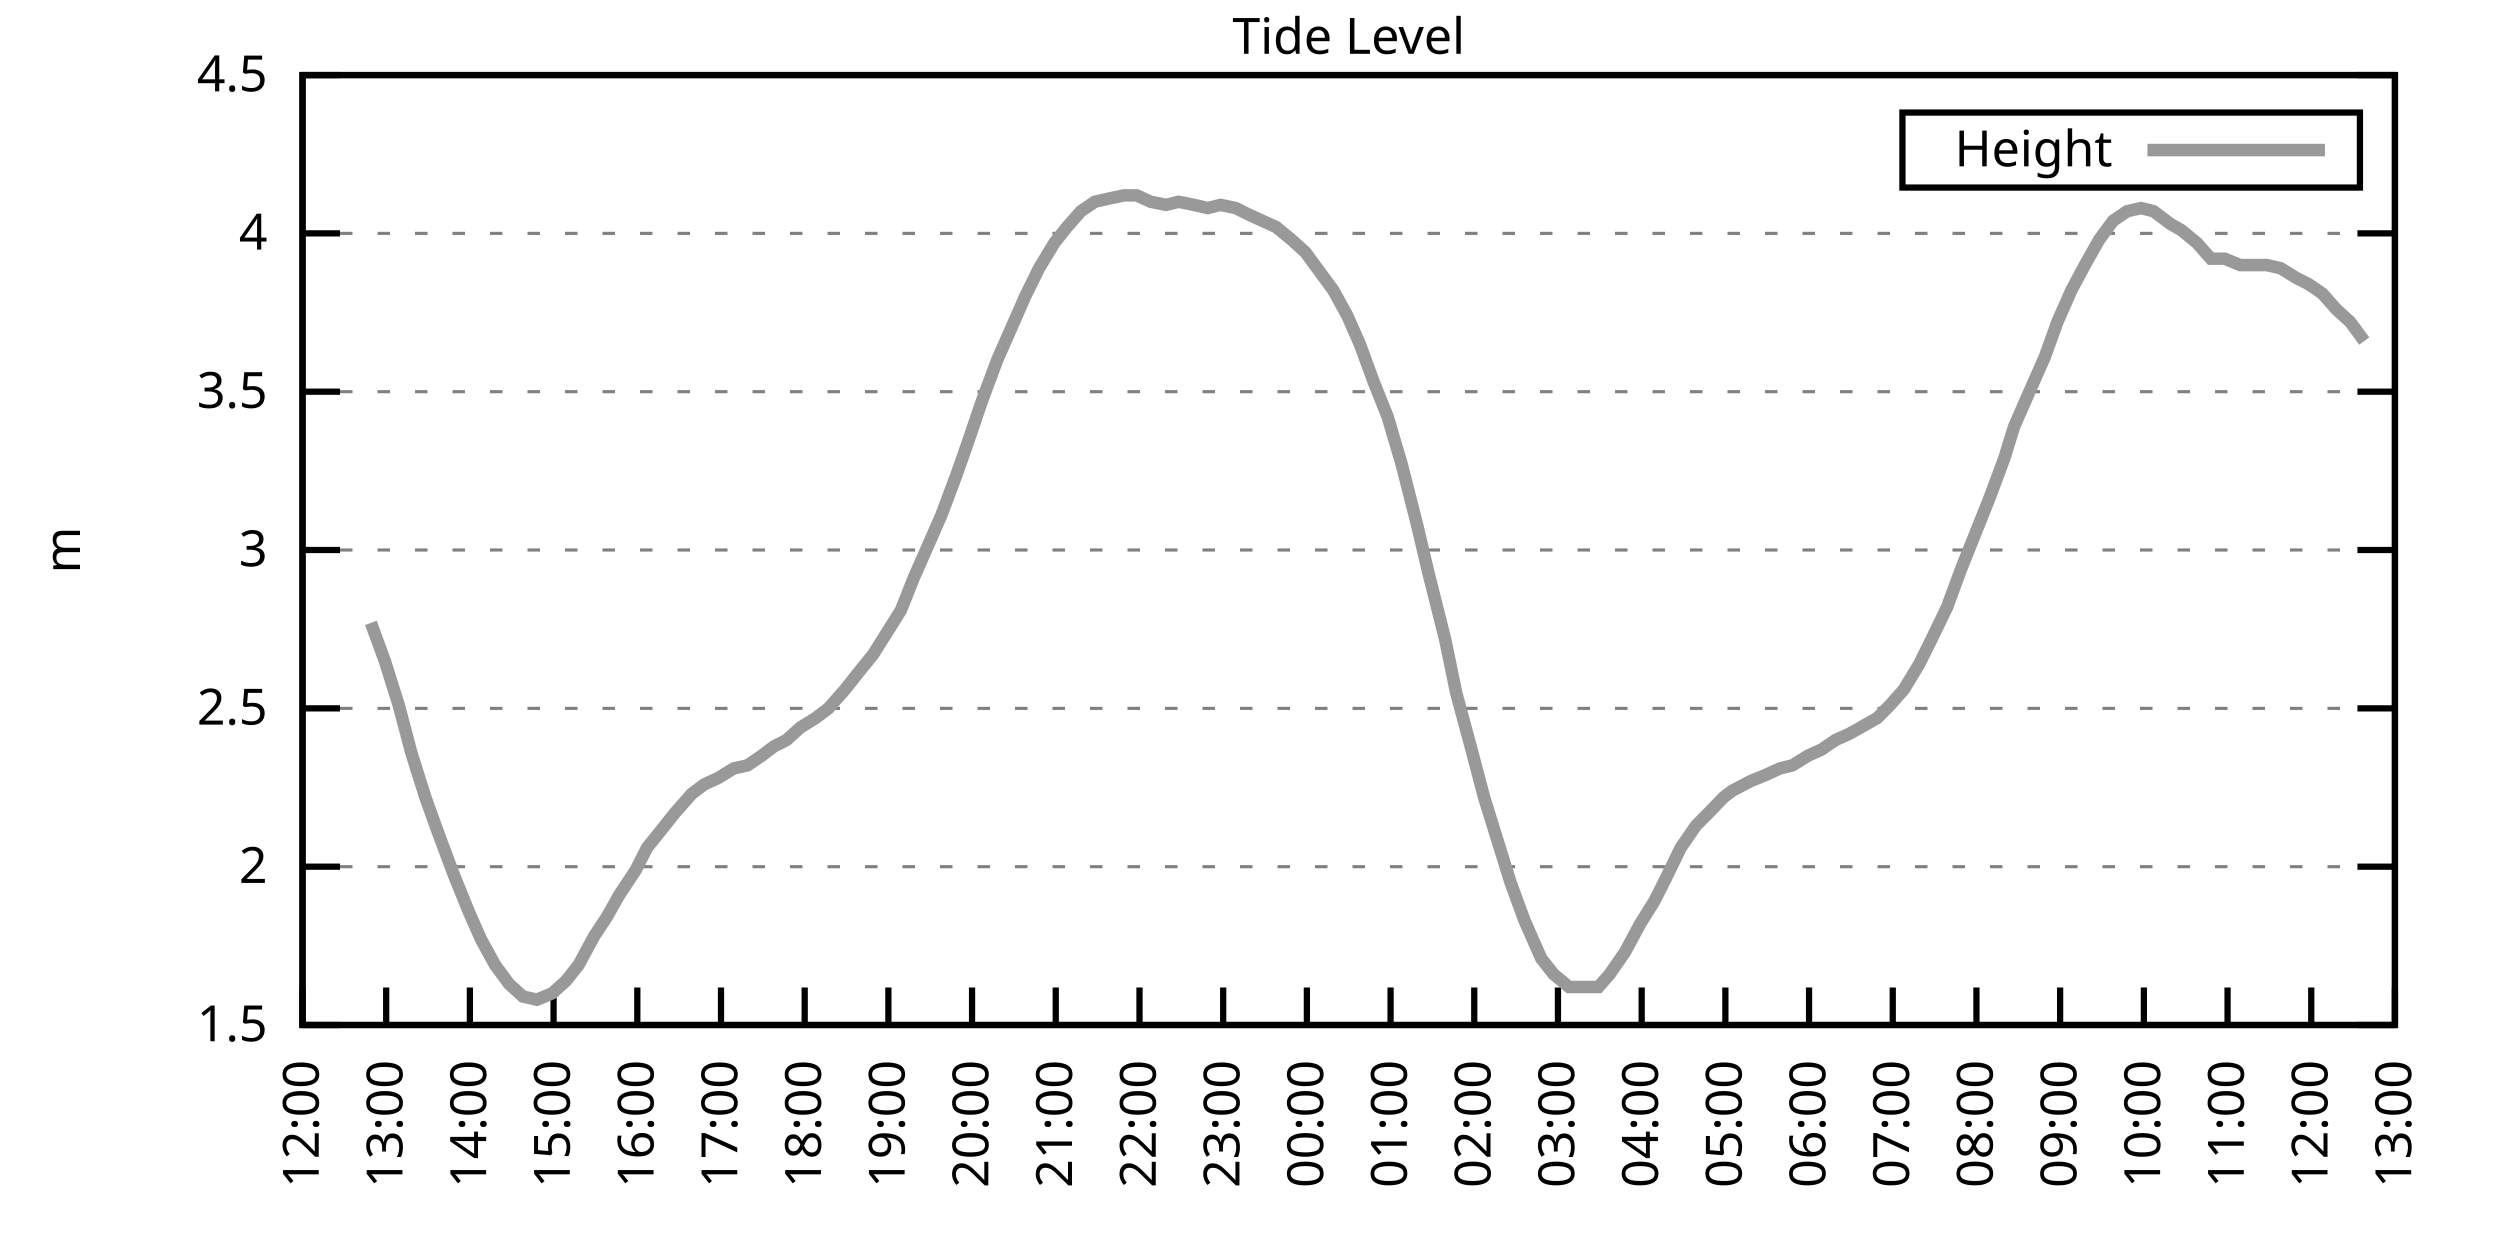
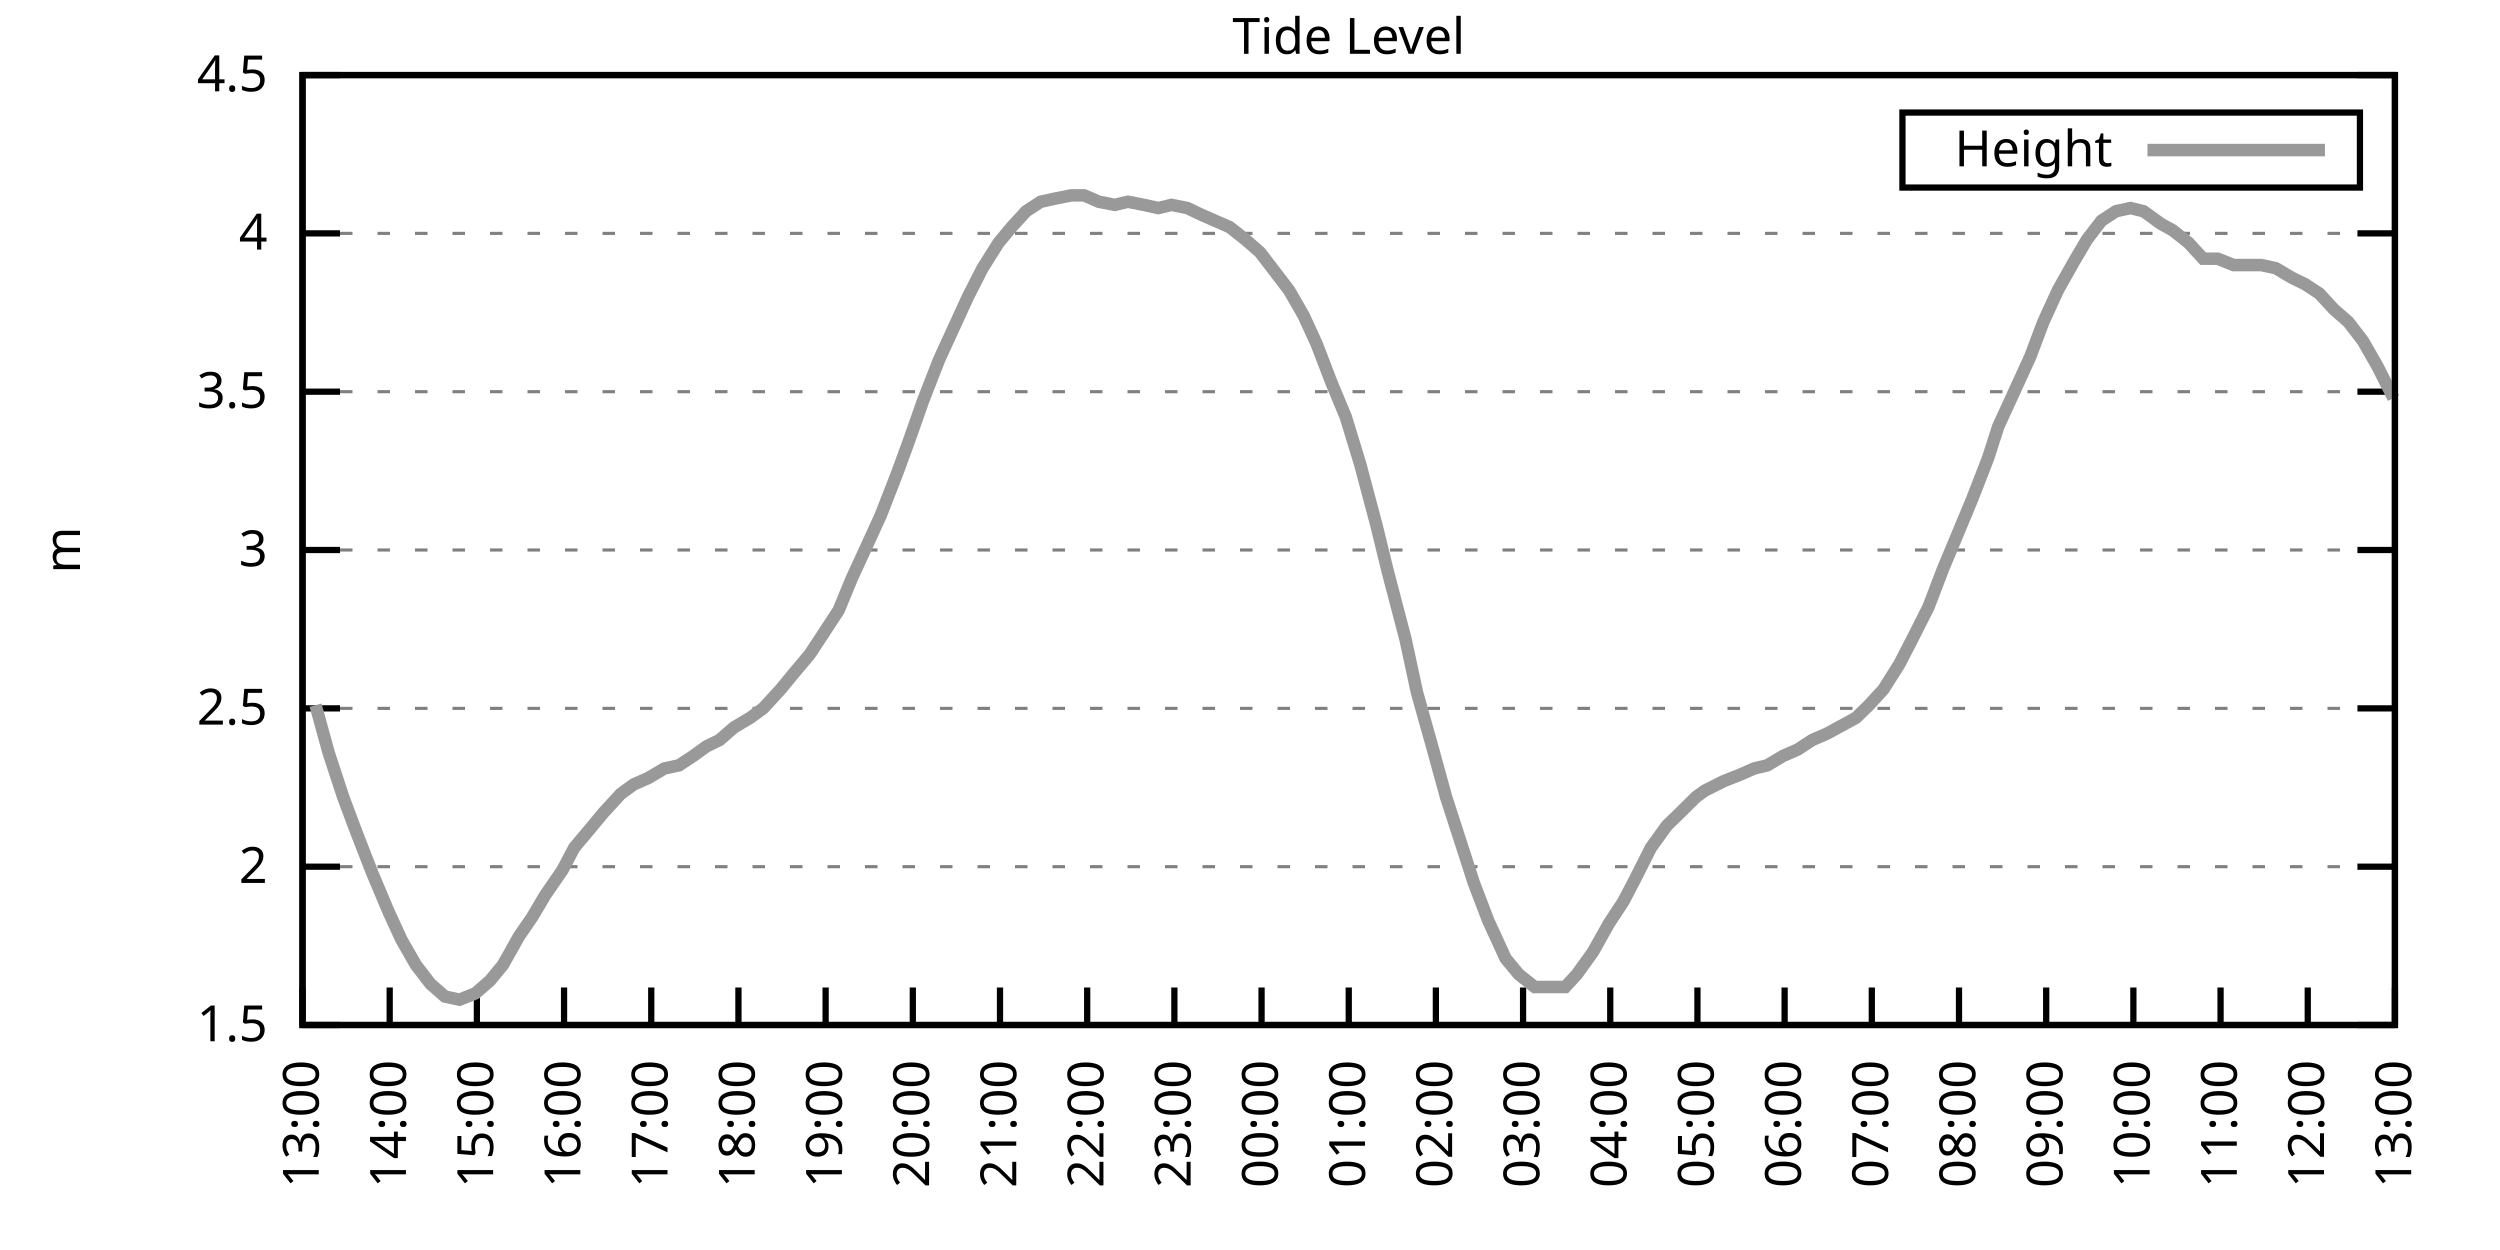
<svg xmlns="http://www.w3.org/2000/svg" xmlns:xlink="http://www.w3.org/1999/xlink" width="400" height="200" viewBox="0 0 400 200">
  <g id="gnuplot_canvas">
    <rect x="0" y="0" width="400" height="200" fill="none" />
    <defs>
      <circle id="gpDot" r="0.5" stroke-width="0.5" stroke="currentColor" />
      <path id="gpPt0" stroke-width="0.333" stroke="currentColor" d="M-1,0 h2 M0,-1 v2" />
      <path id="gpPt1" stroke-width="0.333" stroke="currentColor" d="M-1,-1 L1,1 M1,-1 L-1,1" />
      <path id="gpPt2" stroke-width="0.333" stroke="currentColor" d="M-1,0 L1,0 M0,-1 L0,1 M-1,-1 L1,1 M-1,1 L1,-1" />
      <rect id="gpPt3" stroke-width="0.333" stroke="currentColor" x="-1" y="-1" width="2" height="2" />
      <rect id="gpPt4" stroke-width="0.333" stroke="currentColor" fill="currentColor" x="-1" y="-1" width="2" height="2" />
      <circle id="gpPt5" stroke-width="0.333" stroke="currentColor" cx="0" cy="0" r="1" />
      <use xlink:href="#gpPt5" id="gpPt6" fill="currentColor" stroke="none" />
      <path id="gpPt7" stroke-width="0.333" stroke="currentColor" d="M0,-1.33 L-1.33,0.67 L1.33,0.67 z" />
      <use xlink:href="#gpPt7" id="gpPt8" fill="currentColor" stroke="none" />
      <use xlink:href="#gpPt7" id="gpPt9" stroke="currentColor" transform="rotate(180)" />
      <use xlink:href="#gpPt9" id="gpPt10" fill="currentColor" stroke="none" />
      <use xlink:href="#gpPt3" id="gpPt11" stroke="currentColor" transform="rotate(45)" />
      <use xlink:href="#gpPt11" id="gpPt12" fill="currentColor" stroke="none" />
      <path id="gpPt13" stroke-width="0.333" stroke="currentColor" d="M0,1.330 L1.265,0.411 L0.782,-1.067 L-0.782,-1.076 L-1.265,0.411 z" />
      <use xlink:href="#gpPt13" id="gpPt14" fill="currentColor" stroke="none" />
      <filter id="textbox" filterUnits="objectBoundingBox" x="0" y="0" height="1" width="1">
        <feFlood flood-color="white" flood-opacity="1" result="bgnd" />
        <feComposite in="SourceGraphic" in2="bgnd" operator="atop" />
      </filter>
      <filter id="greybox" filterUnits="objectBoundingBox" x="0" y="0" height="1" width="1">
        <feFlood flood-color="lightgrey" flood-opacity="1" result="grey" />
        <feComposite in="SourceGraphic" in2="grey" operator="atop" />
      </filter>
    </defs>
    <g fill="none" color="white" stroke="currentColor" stroke-width="1.00" stroke-linecap="butt" stroke-linejoin="miter">
</g>
    <g fill="none" color="black" stroke="currentColor" stroke-width="1.00" stroke-linecap="butt" stroke-linejoin="miter">
      <g stroke="none" shape-rendering="crispEdges">
        <polygon fill="rgb(255, 255, 255)" points="48.40,164.00 383.18,164.00 383.18,12.02 48.40,12.02 " />
      </g>
    </g>
    <g fill="none" color="black" stroke="currentColor" stroke-width="1.00" stroke-linecap="butt" stroke-linejoin="miter">
</g>
    <g fill="none" color="black" stroke="black" stroke-width="0.50" stroke-linecap="butt" stroke-linejoin="miter">
</g>
    <g fill="none" color="gray" stroke="currentColor" stroke-width="0.50" stroke-linecap="butt" stroke-linejoin="miter">
      <path stroke="gray" stroke-dasharray="2,4" class="gridline" d="M48.40,164.00 L383.19,164.00  " />
    </g>
    <g fill="none" color="gray" stroke="gray" stroke-width="1.00" stroke-linecap="butt" stroke-linejoin="miter">
</g>
    <g fill="none" color="black" stroke="currentColor" stroke-width="1.00" stroke-linecap="butt" stroke-linejoin="miter">
      <path stroke="black" d="M48.40,164.00 L54.40,164.00 M383.19,164.00 L377.19,164.00  " />
      <g transform="translate(42.80,166.60)" stroke="none" fill="black" font-family="Sans" font-size="8.00" text-anchor="end">
        <text>
          <tspan font-family="Sans"> 1.5</tspan>
        </text>
      </g>
    </g>
    <g fill="none" color="black" stroke="currentColor" stroke-width="1.00" stroke-linecap="butt" stroke-linejoin="miter">
</g>
    <g fill="none" color="black" stroke="black" stroke-width="0.50" stroke-linecap="butt" stroke-linejoin="miter">
</g>
    <g fill="none" color="gray" stroke="currentColor" stroke-width="0.50" stroke-linecap="butt" stroke-linejoin="miter">
      <path stroke="gray" stroke-dasharray="2,4" class="gridline" d="M48.40,138.67 L383.19,138.67  " />
    </g>
    <g fill="none" color="gray" stroke="gray" stroke-width="1.00" stroke-linecap="butt" stroke-linejoin="miter">
</g>
    <g fill="none" color="black" stroke="currentColor" stroke-width="1.00" stroke-linecap="butt" stroke-linejoin="miter">
      <path stroke="black" d="M48.40,138.67 L54.40,138.67 M383.19,138.67 L377.19,138.67  " />
      <g transform="translate(42.80,141.27)" stroke="none" fill="black" font-family="Sans" font-size="8.00" text-anchor="end">
        <text>
          <tspan font-family="Sans"> 2</tspan>
        </text>
      </g>
    </g>
    <g fill="none" color="black" stroke="currentColor" stroke-width="1.00" stroke-linecap="butt" stroke-linejoin="miter">
</g>
    <g fill="none" color="black" stroke="black" stroke-width="0.50" stroke-linecap="butt" stroke-linejoin="miter">
</g>
    <g fill="none" color="gray" stroke="currentColor" stroke-width="0.50" stroke-linecap="butt" stroke-linejoin="miter">
      <path stroke="gray" stroke-dasharray="2,4" class="gridline" d="M48.40,113.34 L383.19,113.34  " />
    </g>
    <g fill="none" color="gray" stroke="gray" stroke-width="1.00" stroke-linecap="butt" stroke-linejoin="miter">
</g>
    <g fill="none" color="black" stroke="currentColor" stroke-width="1.00" stroke-linecap="butt" stroke-linejoin="miter">
      <path stroke="black" d="M48.40,113.34 L54.40,113.34 M383.19,113.34 L377.19,113.34  " />
      <g transform="translate(42.80,115.94)" stroke="none" fill="black" font-family="Sans" font-size="8.00" text-anchor="end">
        <text>
          <tspan font-family="Sans"> 2.5</tspan>
        </text>
      </g>
    </g>
    <g fill="none" color="black" stroke="currentColor" stroke-width="1.00" stroke-linecap="butt" stroke-linejoin="miter">
</g>
    <g fill="none" color="black" stroke="black" stroke-width="0.50" stroke-linecap="butt" stroke-linejoin="miter">
</g>
    <g fill="none" color="gray" stroke="currentColor" stroke-width="0.50" stroke-linecap="butt" stroke-linejoin="miter">
      <path stroke="gray" stroke-dasharray="2,4" class="gridline" d="M48.40,88.00 L383.19,88.00  " />
    </g>
    <g fill="none" color="gray" stroke="gray" stroke-width="1.00" stroke-linecap="butt" stroke-linejoin="miter">
</g>
    <g fill="none" color="black" stroke="currentColor" stroke-width="1.00" stroke-linecap="butt" stroke-linejoin="miter">
      <path stroke="black" d="M48.40,88.00 L54.40,88.00 M383.19,88.00 L377.19,88.00  " />
      <g transform="translate(42.80,90.60)" stroke="none" fill="black" font-family="Sans" font-size="8.00" text-anchor="end">
        <text>
          <tspan font-family="Sans"> 3</tspan>
        </text>
      </g>
    </g>
    <g fill="none" color="black" stroke="currentColor" stroke-width="1.00" stroke-linecap="butt" stroke-linejoin="miter">
</g>
    <g fill="none" color="black" stroke="black" stroke-width="0.50" stroke-linecap="butt" stroke-linejoin="miter">
</g>
    <g fill="none" color="gray" stroke="currentColor" stroke-width="0.50" stroke-linecap="butt" stroke-linejoin="miter">
      <path stroke="gray" stroke-dasharray="2,4" class="gridline" d="M48.40,62.67 L383.19,62.67  " />
    </g>
    <g fill="none" color="gray" stroke="gray" stroke-width="1.00" stroke-linecap="butt" stroke-linejoin="miter">
</g>
    <g fill="none" color="black" stroke="currentColor" stroke-width="1.00" stroke-linecap="butt" stroke-linejoin="miter">
      <path stroke="black" d="M48.40,62.67 L54.40,62.67 M383.19,62.67 L377.19,62.67  " />
      <g transform="translate(42.80,65.27)" stroke="none" fill="black" font-family="Sans" font-size="8.00" text-anchor="end">
        <text>
          <tspan font-family="Sans"> 3.5</tspan>
        </text>
      </g>
    </g>
    <g fill="none" color="black" stroke="currentColor" stroke-width="1.00" stroke-linecap="butt" stroke-linejoin="miter">
</g>
    <g fill="none" color="black" stroke="black" stroke-width="0.50" stroke-linecap="butt" stroke-linejoin="miter">
</g>
    <g fill="none" color="gray" stroke="currentColor" stroke-width="0.50" stroke-linecap="butt" stroke-linejoin="miter">
      <path stroke="gray" stroke-dasharray="2,4" class="gridline" d="M48.40,37.34 L383.19,37.34  " />
    </g>
    <g fill="none" color="gray" stroke="gray" stroke-width="1.00" stroke-linecap="butt" stroke-linejoin="miter">
</g>
    <g fill="none" color="black" stroke="currentColor" stroke-width="1.00" stroke-linecap="butt" stroke-linejoin="miter">
      <path stroke="black" d="M48.40,37.34 L54.40,37.34 M383.19,37.34 L377.19,37.34  " />
      <g transform="translate(42.80,39.94)" stroke="none" fill="black" font-family="Sans" font-size="8.00" text-anchor="end">
        <text>
          <tspan font-family="Sans"> 4</tspan>
        </text>
      </g>
    </g>
    <g fill="none" color="black" stroke="currentColor" stroke-width="1.00" stroke-linecap="butt" stroke-linejoin="miter">
</g>
    <g fill="none" color="black" stroke="black" stroke-width="0.50" stroke-linecap="butt" stroke-linejoin="miter">
</g>
    <g fill="none" color="gray" stroke="currentColor" stroke-width="0.50" stroke-linecap="butt" stroke-linejoin="miter">
      <path stroke="gray" stroke-dasharray="2,4" class="gridline" d="M48.40,12.01 L383.19,12.01  " />
    </g>
    <g fill="none" color="gray" stroke="gray" stroke-width="1.00" stroke-linecap="butt" stroke-linejoin="miter">
</g>
    <g fill="none" color="black" stroke="currentColor" stroke-width="1.00" stroke-linecap="butt" stroke-linejoin="miter">
      <path stroke="black" d="M48.40,12.01 L54.40,12.01 M383.19,12.01 L377.19,12.01  " />
      <g transform="translate(42.80,14.61)" stroke="none" fill="black" font-family="Sans" font-size="8.00" text-anchor="end">
        <text>
          <tspan font-family="Sans"> 4.5</tspan>
        </text>
      </g>
    </g>
    <g fill="none" color="black" stroke="currentColor" stroke-width="1.00" stroke-linecap="butt" stroke-linejoin="miter">
      <path stroke="black" d="M48.40,164.00 L48.40,158.00  " />
      <g transform="translate(51.00,169.60) rotate(270.00)" stroke="none" fill="black" font-family="Sans" font-size="8.00" text-anchor="end">
        <text>
-           <tspan font-family="Sans">12:00</tspan>
-         </text>
-       </g>
-     </g>
-     <g fill="none" color="black" stroke="currentColor" stroke-width="1.00" stroke-linecap="butt" stroke-linejoin="miter">
-       <path stroke="black" d="M61.79,164.00 L61.79,158.00  " />
-       <g transform="translate(64.39,169.60) rotate(270.00)" stroke="none" fill="black" font-family="Sans" font-size="8.00" text-anchor="end">
-         <text>
          <tspan font-family="Sans">13:00</tspan>
        </text>
      </g>
    </g>
    <g fill="none" color="black" stroke="currentColor" stroke-width="1.00" stroke-linecap="butt" stroke-linejoin="miter">
-       <path stroke="black" d="M75.18,164.00 L75.18,158.00  " />
-       <g transform="translate(77.78,169.60) rotate(270.00)" stroke="none" fill="black" font-family="Sans" font-size="8.00" text-anchor="end">
+       <path stroke="black" d="M62.35,164.00 L62.35,158.00  " />
+       <g transform="translate(64.95,169.60) rotate(270.00)" stroke="none" fill="black" font-family="Sans" font-size="8.00" text-anchor="end">
        <text>
          <tspan font-family="Sans">14:00</tspan>
        </text>
      </g>
    </g>
    <g fill="none" color="black" stroke="currentColor" stroke-width="1.00" stroke-linecap="butt" stroke-linejoin="miter">
-       <path stroke="black" d="M88.57,164.00 L88.57,158.00  " />
-       <g transform="translate(91.17,169.60) rotate(270.00)" stroke="none" fill="black" font-family="Sans" font-size="8.00" text-anchor="end">
+       <path stroke="black" d="M76.30,164.00 L76.30,158.00  " />
+       <g transform="translate(78.90,169.60) rotate(270.00)" stroke="none" fill="black" font-family="Sans" font-size="8.00" text-anchor="end">
        <text>
          <tspan font-family="Sans">15:00</tspan>
        </text>
      </g>
    </g>
    <g fill="none" color="black" stroke="currentColor" stroke-width="1.00" stroke-linecap="butt" stroke-linejoin="miter">
-       <path stroke="black" d="M101.97,164.00 L101.97,158.00  " />
-       <g transform="translate(104.57,169.60) rotate(270.00)" stroke="none" fill="black" font-family="Sans" font-size="8.00" text-anchor="end">
+       <path stroke="black" d="M90.25,164.00 L90.25,158.00  " />
+       <g transform="translate(92.85,169.60) rotate(270.00)" stroke="none" fill="black" font-family="Sans" font-size="8.00" text-anchor="end">
        <text>
          <tspan font-family="Sans">16:00</tspan>
        </text>
      </g>
    </g>
    <g fill="none" color="black" stroke="currentColor" stroke-width="1.00" stroke-linecap="butt" stroke-linejoin="miter">
-       <path stroke="black" d="M115.36,164.00 L115.36,158.00  " />
-       <g transform="translate(117.96,169.60) rotate(270.00)" stroke="none" fill="black" font-family="Sans" font-size="8.00" text-anchor="end">
+       <path stroke="black" d="M104.20,164.00 L104.20,158.00  " />
+       <g transform="translate(106.80,169.60) rotate(270.00)" stroke="none" fill="black" font-family="Sans" font-size="8.00" text-anchor="end">
        <text>
          <tspan font-family="Sans">17:00</tspan>
        </text>
      </g>
    </g>
    <g fill="none" color="black" stroke="currentColor" stroke-width="1.00" stroke-linecap="butt" stroke-linejoin="miter">
-       <path stroke="black" d="M128.75,164.00 L128.75,158.00  " />
-       <g transform="translate(131.35,169.60) rotate(270.00)" stroke="none" fill="black" font-family="Sans" font-size="8.00" text-anchor="end">
+       <path stroke="black" d="M118.15,164.00 L118.15,158.00  " />
+       <g transform="translate(120.75,169.60) rotate(270.00)" stroke="none" fill="black" font-family="Sans" font-size="8.00" text-anchor="end">
        <text>
          <tspan font-family="Sans">18:00</tspan>
        </text>
      </g>
    </g>
    <g fill="none" color="black" stroke="currentColor" stroke-width="1.00" stroke-linecap="butt" stroke-linejoin="miter">
-       <path stroke="black" d="M142.14,164.00 L142.14,158.00  " />
-       <g transform="translate(144.74,169.60) rotate(270.00)" stroke="none" fill="black" font-family="Sans" font-size="8.00" text-anchor="end">
+       <path stroke="black" d="M132.10,164.00 L132.10,158.00  " />
+       <g transform="translate(134.70,169.60) rotate(270.00)" stroke="none" fill="black" font-family="Sans" font-size="8.00" text-anchor="end">
        <text>
          <tspan font-family="Sans">19:00</tspan>
        </text>
      </g>
    </g>
    <g fill="none" color="black" stroke="currentColor" stroke-width="1.00" stroke-linecap="butt" stroke-linejoin="miter">
-       <path stroke="black" d="M155.53,164.00 L155.53,158.00  " />
-       <g transform="translate(158.13,169.60) rotate(270.00)" stroke="none" fill="black" font-family="Sans" font-size="8.00" text-anchor="end">
+       <path stroke="black" d="M146.05,164.00 L146.05,158.00  " />
+       <g transform="translate(148.65,169.60) rotate(270.00)" stroke="none" fill="black" font-family="Sans" font-size="8.00" text-anchor="end">
        <text>
          <tspan font-family="Sans">20:00</tspan>
        </text>
      </g>
    </g>
    <g fill="none" color="black" stroke="currentColor" stroke-width="1.00" stroke-linecap="butt" stroke-linejoin="miter">
-       <path stroke="black" d="M168.92,164.00 L168.92,158.00  " />
-       <g transform="translate(171.52,169.60) rotate(270.00)" stroke="none" fill="black" font-family="Sans" font-size="8.00" text-anchor="end">
+       <path stroke="black" d="M160.00,164.00 L160.00,158.00  " />
+       <g transform="translate(162.60,169.60) rotate(270.00)" stroke="none" fill="black" font-family="Sans" font-size="8.00" text-anchor="end">
        <text>
          <tspan font-family="Sans">21:00</tspan>
        </text>
      </g>
    </g>
    <g fill="none" color="black" stroke="currentColor" stroke-width="1.00" stroke-linecap="butt" stroke-linejoin="miter">
-       <path stroke="black" d="M182.32,164.00 L182.32,158.00  " />
-       <g transform="translate(184.92,169.60) rotate(270.00)" stroke="none" fill="black" font-family="Sans" font-size="8.00" text-anchor="end">
+       <path stroke="black" d="M173.95,164.00 L173.95,158.00  " />
+       <g transform="translate(176.55,169.60) rotate(270.00)" stroke="none" fill="black" font-family="Sans" font-size="8.00" text-anchor="end">
        <text>
          <tspan font-family="Sans">22:00</tspan>
        </text>
      </g>
    </g>
    <g fill="none" color="black" stroke="currentColor" stroke-width="1.00" stroke-linecap="butt" stroke-linejoin="miter">
-       <path stroke="black" d="M195.71,164.00 L195.71,158.00  " />
-       <g transform="translate(198.31,169.60) rotate(270.00)" stroke="none" fill="black" font-family="Sans" font-size="8.00" text-anchor="end">
+       <path stroke="black" d="M187.90,164.00 L187.90,158.00  " />
+       <g transform="translate(190.50,169.60) rotate(270.00)" stroke="none" fill="black" font-family="Sans" font-size="8.00" text-anchor="end">
        <text>
          <tspan font-family="Sans">23:00</tspan>
        </text>
      </g>
    </g>
    <g fill="none" color="black" stroke="currentColor" stroke-width="1.00" stroke-linecap="butt" stroke-linejoin="miter">
-       <path stroke="black" d="M209.10,164.00 L209.10,158.00  " />
-       <g transform="translate(211.70,169.60) rotate(270.00)" stroke="none" fill="black" font-family="Sans" font-size="8.00" text-anchor="end">
+       <path stroke="black" d="M201.85,164.00 L201.85,158.00  " />
+       <g transform="translate(204.45,169.60) rotate(270.00)" stroke="none" fill="black" font-family="Sans" font-size="8.00" text-anchor="end">
        <text>
          <tspan font-family="Sans">00:00</tspan>
        </text>
      </g>
    </g>
    <g fill="none" color="black" stroke="currentColor" stroke-width="1.00" stroke-linecap="butt" stroke-linejoin="miter">
-       <path stroke="black" d="M222.49,164.00 L222.49,158.00  " />
-       <g transform="translate(225.09,169.60) rotate(270.00)" stroke="none" fill="black" font-family="Sans" font-size="8.00" text-anchor="end">
+       <path stroke="black" d="M215.80,164.00 L215.80,158.00  " />
+       <g transform="translate(218.40,169.60) rotate(270.00)" stroke="none" fill="black" font-family="Sans" font-size="8.00" text-anchor="end">
        <text>
          <tspan font-family="Sans">01:00</tspan>
        </text>
      </g>
    </g>
    <g fill="none" color="black" stroke="currentColor" stroke-width="1.00" stroke-linecap="butt" stroke-linejoin="miter">
-       <path stroke="black" d="M235.88,164.00 L235.88,158.00  " />
-       <g transform="translate(238.48,169.60) rotate(270.00)" stroke="none" fill="black" font-family="Sans" font-size="8.00" text-anchor="end">
+       <path stroke="black" d="M229.74,164.00 L229.74,158.00  " />
+       <g transform="translate(232.34,169.60) rotate(270.00)" stroke="none" fill="black" font-family="Sans" font-size="8.00" text-anchor="end">
        <text>
          <tspan font-family="Sans">02:00</tspan>
        </text>
      </g>
    </g>
    <g fill="none" color="black" stroke="currentColor" stroke-width="1.00" stroke-linecap="butt" stroke-linejoin="miter">
-       <path stroke="black" d="M249.27,164.00 L249.27,158.00  " />
-       <g transform="translate(251.87,169.60) rotate(270.00)" stroke="none" fill="black" font-family="Sans" font-size="8.00" text-anchor="end">
+       <path stroke="black" d="M243.69,164.00 L243.69,158.00  " />
+       <g transform="translate(246.29,169.60) rotate(270.00)" stroke="none" fill="black" font-family="Sans" font-size="8.00" text-anchor="end">
        <text>
          <tspan font-family="Sans">03:00</tspan>
        </text>
      </g>
    </g>
    <g fill="none" color="black" stroke="currentColor" stroke-width="1.00" stroke-linecap="butt" stroke-linejoin="miter">
-       <path stroke="black" d="M262.67,164.00 L262.67,158.00  " />
-       <g transform="translate(265.27,169.60) rotate(270.00)" stroke="none" fill="black" font-family="Sans" font-size="8.00" text-anchor="end">
+       <path stroke="black" d="M257.64,164.00 L257.64,158.00  " />
+       <g transform="translate(260.24,169.60) rotate(270.00)" stroke="none" fill="black" font-family="Sans" font-size="8.00" text-anchor="end">
        <text>
          <tspan font-family="Sans">04:00</tspan>
        </text>
      </g>
    </g>
    <g fill="none" color="black" stroke="currentColor" stroke-width="1.00" stroke-linecap="butt" stroke-linejoin="miter">
-       <path stroke="black" d="M276.06,164.00 L276.06,158.00  " />
-       <g transform="translate(278.66,169.60) rotate(270.00)" stroke="none" fill="black" font-family="Sans" font-size="8.00" text-anchor="end">
+       <path stroke="black" d="M271.59,164.00 L271.59,158.00  " />
+       <g transform="translate(274.19,169.60) rotate(270.00)" stroke="none" fill="black" font-family="Sans" font-size="8.00" text-anchor="end">
        <text>
          <tspan font-family="Sans">05:00</tspan>
        </text>
      </g>
    </g>
    <g fill="none" color="black" stroke="currentColor" stroke-width="1.00" stroke-linecap="butt" stroke-linejoin="miter">
-       <path stroke="black" d="M289.45,164.00 L289.45,158.00  " />
-       <g transform="translate(292.05,169.60) rotate(270.00)" stroke="none" fill="black" font-family="Sans" font-size="8.00" text-anchor="end">
+       <path stroke="black" d="M285.54,164.00 L285.54,158.00  " />
+       <g transform="translate(288.14,169.60) rotate(270.00)" stroke="none" fill="black" font-family="Sans" font-size="8.00" text-anchor="end">
        <text>
          <tspan font-family="Sans">06:00</tspan>
        </text>
      </g>
    </g>
    <g fill="none" color="black" stroke="currentColor" stroke-width="1.00" stroke-linecap="butt" stroke-linejoin="miter">
-       <path stroke="black" d="M302.84,164.00 L302.84,158.00  " />
-       <g transform="translate(305.44,169.60) rotate(270.00)" stroke="none" fill="black" font-family="Sans" font-size="8.00" text-anchor="end">
+       <path stroke="black" d="M299.49,164.00 L299.49,158.00  " />
+       <g transform="translate(302.09,169.60) rotate(270.00)" stroke="none" fill="black" font-family="Sans" font-size="8.00" text-anchor="end">
        <text>
          <tspan font-family="Sans">07:00</tspan>
        </text>
      </g>
    </g>
    <g fill="none" color="black" stroke="currentColor" stroke-width="1.00" stroke-linecap="butt" stroke-linejoin="miter">
-       <path stroke="black" d="M316.23,164.00 L316.23,158.00  " />
-       <g transform="translate(318.83,169.60) rotate(270.00)" stroke="none" fill="black" font-family="Sans" font-size="8.00" text-anchor="end">
+       <path stroke="black" d="M313.44,164.00 L313.44,158.00  " />
+       <g transform="translate(316.04,169.60) rotate(270.00)" stroke="none" fill="black" font-family="Sans" font-size="8.00" text-anchor="end">
        <text>
          <tspan font-family="Sans">08:00</tspan>
        </text>
      </g>
    </g>
    <g fill="none" color="black" stroke="currentColor" stroke-width="1.00" stroke-linecap="butt" stroke-linejoin="miter">
-       <path stroke="black" d="M329.62,164.00 L329.62,158.00  " />
-       <g transform="translate(332.22,169.60) rotate(270.00)" stroke="none" fill="black" font-family="Sans" font-size="8.00" text-anchor="end">
+       <path stroke="black" d="M327.39,164.00 L327.39,158.00  " />
+       <g transform="translate(329.99,169.60) rotate(270.00)" stroke="none" fill="black" font-family="Sans" font-size="8.00" text-anchor="end">
        <text>
          <tspan font-family="Sans">09:00</tspan>
        </text>
      </g>
    </g>
    <g fill="none" color="black" stroke="currentColor" stroke-width="1.00" stroke-linecap="butt" stroke-linejoin="miter">
-       <path stroke="black" d="M343.02,164.00 L343.02,158.00  " />
-       <g transform="translate(345.62,169.60) rotate(270.00)" stroke="none" fill="black" font-family="Sans" font-size="8.00" text-anchor="end">
+       <path stroke="black" d="M341.34,164.00 L341.34,158.00  " />
+       <g transform="translate(343.94,169.60) rotate(270.00)" stroke="none" fill="black" font-family="Sans" font-size="8.00" text-anchor="end">
        <text>
          <tspan font-family="Sans">10:00</tspan>
        </text>
      </g>
    </g>
    <g fill="none" color="black" stroke="currentColor" stroke-width="1.00" stroke-linecap="butt" stroke-linejoin="miter">
-       <path stroke="black" d="M356.41,164.00 L356.41,158.00  " />
-       <g transform="translate(359.01,169.60) rotate(270.00)" stroke="none" fill="black" font-family="Sans" font-size="8.00" text-anchor="end">
+       <path stroke="black" d="M355.29,164.00 L355.29,158.00  " />
+       <g transform="translate(357.89,169.60) rotate(270.00)" stroke="none" fill="black" font-family="Sans" font-size="8.00" text-anchor="end">
        <text>
          <tspan font-family="Sans">11:00</tspan>
        </text>
      </g>
    </g>
    <g fill="none" color="black" stroke="currentColor" stroke-width="1.00" stroke-linecap="butt" stroke-linejoin="miter">
-       <path stroke="black" d="M369.80,164.00 L369.80,158.00  " />
-       <g transform="translate(372.40,169.60) rotate(270.00)" stroke="none" fill="black" font-family="Sans" font-size="8.00" text-anchor="end">
+       <path stroke="black" d="M369.24,164.00 L369.24,158.00  " />
+       <g transform="translate(371.84,169.60) rotate(270.00)" stroke="none" fill="black" font-family="Sans" font-size="8.00" text-anchor="end">
        <text>
          <tspan font-family="Sans">12:00</tspan>
        </text>
      </g>
    </g>
    <g fill="none" color="black" stroke="currentColor" stroke-width="1.00" stroke-linecap="butt" stroke-linejoin="miter">
      <path stroke="black" d="M383.19,164.00 L383.19,158.00  " />
      <g transform="translate(385.79,169.60) rotate(270.00)" stroke="none" fill="black" font-family="Sans" font-size="8.00" text-anchor="end">
        <text>
          <tspan font-family="Sans">13:00</tspan>
        </text>
      </g>
    </g>
    <g fill="none" color="black" stroke="currentColor" stroke-width="1.00" stroke-linecap="butt" stroke-linejoin="miter">
</g>
    <g fill="none" color="black" stroke="currentColor" stroke-width="1.00" stroke-linecap="butt" stroke-linejoin="miter">
      <path stroke="black" d="M48.40,12.01 L48.40,164.00 L383.19,164.00 L383.19,12.01 L48.40,12.01 Z  " />
    </g>
    <g fill="none" color="black" stroke="currentColor" stroke-width="1.00" stroke-linecap="butt" stroke-linejoin="miter">
</g>
    <g fill="none" color="black" stroke="currentColor" stroke-width="1.00" stroke-linecap="butt" stroke-linejoin="miter">
      <path stroke="black" d="M304.39,30.01 L304.39,18.01 L377.59,18.01 L377.59,30.01 L304.39,30.01 Z  " />
    </g>
    <g id="Tide_level_plot_1">
      <g fill="none" color="white" stroke="black" stroke-width="2.00" stroke-linecap="butt" stroke-linejoin="miter">
</g>
      <g fill="none" color="black" stroke="currentColor" stroke-width="2.00" stroke-linecap="butt" stroke-linejoin="miter">
        <g transform="translate(337.99,26.61)" stroke="none" fill="black" font-family="Sans" font-size="8.00" text-anchor="end">
          <text>
            <tspan font-family="Sans">Height</tspan>
          </text>
        </g>
      </g>
      <g fill="none" color="black" stroke="currentColor" stroke-width="2.00" stroke-linecap="butt" stroke-linejoin="miter">
-         <path stroke="rgb(153, 153, 153)" d="M343.59,24.01 L371.99,24.01 M59.34,99.66 L61.57,105.74 L63.80,112.83 L65.81,120.43 L68.04,127.52 L70.05,133.10   L72.50,139.68 L74.96,145.76 L76.97,150.32 L79.20,154.37 L81.43,157.41 L83.66,159.44 L85.90,159.95 L88.35,158.93   L90.58,156.91 L92.59,154.37 L95.05,149.81 L97.06,146.77 L99.06,143.23 L101.74,139.17 L103.53,135.63 L105.98,132.59   L107.99,130.06 L110.67,127.02 L112.68,125.50 L114.91,124.48 L117.37,122.96 L119.60,122.46 L121.83,120.94 L123.84,119.42   L125.85,118.40 L128.08,116.38 L130.54,114.86 L132.54,113.34 L135.22,110.30 L137.23,107.76 L139.69,104.72 L141.92,101.18   L144.15,97.63 L146.16,92.56 L148.39,87.50 L150.62,82.43 L153.08,75.85 L154.86,70.78 L157.10,64.19 L159.55,57.61   L162.01,52.03 L164.01,47.47 L166.25,42.91 L168.70,38.86 L170.71,36.33 L172.94,33.80 L175.17,32.28 L177.41,31.77   L179.86,31.26 L181.87,31.26 L184.10,32.28 L186.56,32.78 L188.57,32.28 L191.02,32.78 L193.25,33.29 L195.26,32.78   L197.72,33.29 L199.73,34.30 L201.96,35.32 L204.19,36.33 L206.64,38.35 L208.88,40.38 L211.11,43.42 L213.34,46.46   L215.57,50.51 L217.58,55.07 L219.81,61.15 L222.04,66.73 L224.28,74.33 L226.73,83.95 L228.52,91.55 L231.20,102.19   L232.98,110.80 L235.44,119.92 L237.44,127.52 L240.12,136.14 L241.69,141.20 L243.92,147.28 L246.60,153.36 L248.60,155.89   L251.06,157.92 L253.51,157.92 L255.75,157.92 L257.53,155.89 L259.99,152.35 L262.44,147.79 L264.67,144.24 L266.46,140.69   L268.92,135.63 L271.37,132.08 L273.38,130.06 L275.83,127.52 L277.17,126.51 L280.07,124.99 L282.53,123.98 L284.76,122.96   L286.77,122.46 L289.23,120.94 L291.46,119.92 L293.69,118.40 L295.92,117.39 L297.71,116.38 L300.39,114.86 L302.39,112.83   L304.63,110.30 L307.08,106.24 L309.09,102.19 L311.54,97.12 L313.78,91.04 L316.01,85.47 L318.24,79.90 L320.70,73.31   L322.26,68.25 L324.71,62.67 L327.17,57.10 L329.18,51.53 L331.41,46.46 L333.86,41.90 L335.87,38.35 L338.10,35.32   L340.34,33.80 L342.57,33.29 L344.58,33.80 L347.26,35.82 L349.04,36.84 L351.50,38.86 L353.73,41.39 L355.96,41.39   L358.42,42.41 L360.42,42.41 L362.66,42.41 L364.89,42.91 L367.34,44.43 L369.35,45.45 L371.58,46.97 L373.82,49.50   L376.05,51.53 L378.28,54.57  " />
+         <path stroke="rgb(153, 153, 153)" d="M343.59,24.01 L371.99,24.01 M50.49,112.83 L52.58,120.43 L54.91,127.52 L57.00,133.10 L59.56,139.68 L62.12,145.76   L64.21,150.32 L66.53,154.37 L68.86,157.41 L71.18,159.44 L73.51,159.95 L76.07,158.93 L78.39,156.91 L80.48,154.37   L83.04,149.81 L85.13,146.77 L87.23,143.23 L90.02,139.17 L91.88,135.63 L94.43,132.59 L96.53,130.06 L99.32,127.02   L101.41,125.50 L103.73,124.48 L106.29,122.96 L108.62,122.46 L110.94,120.94 L113.03,119.42 L115.13,118.40 L117.45,116.38   L120.01,114.86 L122.10,113.34 L124.89,110.30 L126.98,107.76 L129.54,104.72 L131.87,101.18 L134.19,97.63 L136.28,92.56   L138.61,87.50 L140.93,82.43 L143.49,75.85 L145.35,70.78 L147.67,64.19 L150.23,57.61 L152.79,52.03 L154.88,47.47   L157.21,42.91 L159.76,38.86 L161.86,36.33 L164.18,33.80 L166.51,32.28 L168.83,31.77 L171.39,31.26 L173.48,31.26   L175.81,32.28 L178.36,32.78 L180.46,32.28 L183.01,32.78 L185.34,33.29 L187.43,32.78 L189.99,33.29 L192.08,34.30   L194.41,35.32 L196.73,36.33 L199.29,38.35 L201.61,40.38 L203.94,43.42 L206.26,46.46 L208.59,50.51 L210.68,55.07   L213.01,61.15 L215.33,66.73 L217.65,74.33 L220.21,83.95 L222.07,91.55 L224.86,102.19 L226.72,110.80 L229.28,119.92   L231.37,127.52 L234.16,136.14 L235.79,141.20 L238.11,147.28 L240.90,153.36 L243.00,155.89 L245.55,157.92 L248.11,157.92   L250.44,157.92 L252.30,155.89 L254.85,152.35 L257.41,147.79 L259.74,144.24 L261.60,140.69 L264.15,135.63 L266.71,132.08   L268.80,130.06 L271.36,127.52 L272.76,126.51 L275.78,124.99 L278.34,123.98 L280.66,122.96 L282.75,122.46 L285.31,120.94   L287.64,119.92 L289.96,118.40 L292.29,117.39 L294.15,116.38 L296.94,114.86 L299.03,112.83 L301.35,110.30 L303.91,106.24   L306.00,102.19 L308.56,97.12 L310.88,91.04 L313.21,85.47 L315.53,79.90 L318.09,73.31 L319.72,68.25 L322.28,62.67   L324.83,57.10 L326.93,51.53 L329.25,46.46 L331.81,41.90 L333.90,38.35 L336.23,35.32 L338.55,33.80 L340.88,33.29   L342.97,33.80 L345.76,35.82 L347.62,36.84 L350.18,38.86 L352.50,41.39 L354.83,41.39 L357.38,42.41 L359.48,42.41   L361.80,42.41 L364.13,42.91 L366.68,44.43 L368.78,45.45 L371.10,46.97 L373.43,49.50 L375.75,51.53 L378.08,54.57   L380.40,58.62 L382.96,63.69  " />
      </g>
    </g>
    <g fill="none" color="black" stroke="currentColor" stroke-width="2.00" stroke-linecap="butt" stroke-linejoin="miter">
</g>
    <g fill="none" color="black" stroke="black" stroke-width="1.00" stroke-linecap="butt" stroke-linejoin="miter">
</g>
    <g fill="none" color="black" stroke="currentColor" stroke-width="1.00" stroke-linecap="butt" stroke-linejoin="miter">
      <path stroke="black" d="M48.40,12.01 L48.40,164.00 L383.19,164.00 L383.19,12.01 L48.40,12.01 Z  " />
      <g transform="translate(12.80,88.01) rotate(270.00)" stroke="none" fill="black" font-family="Sans" font-size="8.00" text-anchor="middle">
        <text>
          <tspan font-family="Sans">m</tspan>
        </text>
      </g>
    </g>
    <g fill="none" color="black" stroke="currentColor" stroke-width="1.00" stroke-linecap="butt" stroke-linejoin="miter">
</g>
    <g fill="none" color="black" stroke="currentColor" stroke-width="1.00" stroke-linecap="butt" stroke-linejoin="miter">
      <g transform="translate(215.79,8.61)" stroke="none" fill="black" font-family="Sans" font-size="8.00" text-anchor="middle">
        <text>
          <tspan font-family="Sans">Tide Level</tspan>
        </text>
      </g>
    </g>
    <g fill="none" color="black" stroke="currentColor" stroke-width="1.00" stroke-linecap="butt" stroke-linejoin="miter">
</g>
  </g>
</svg>
